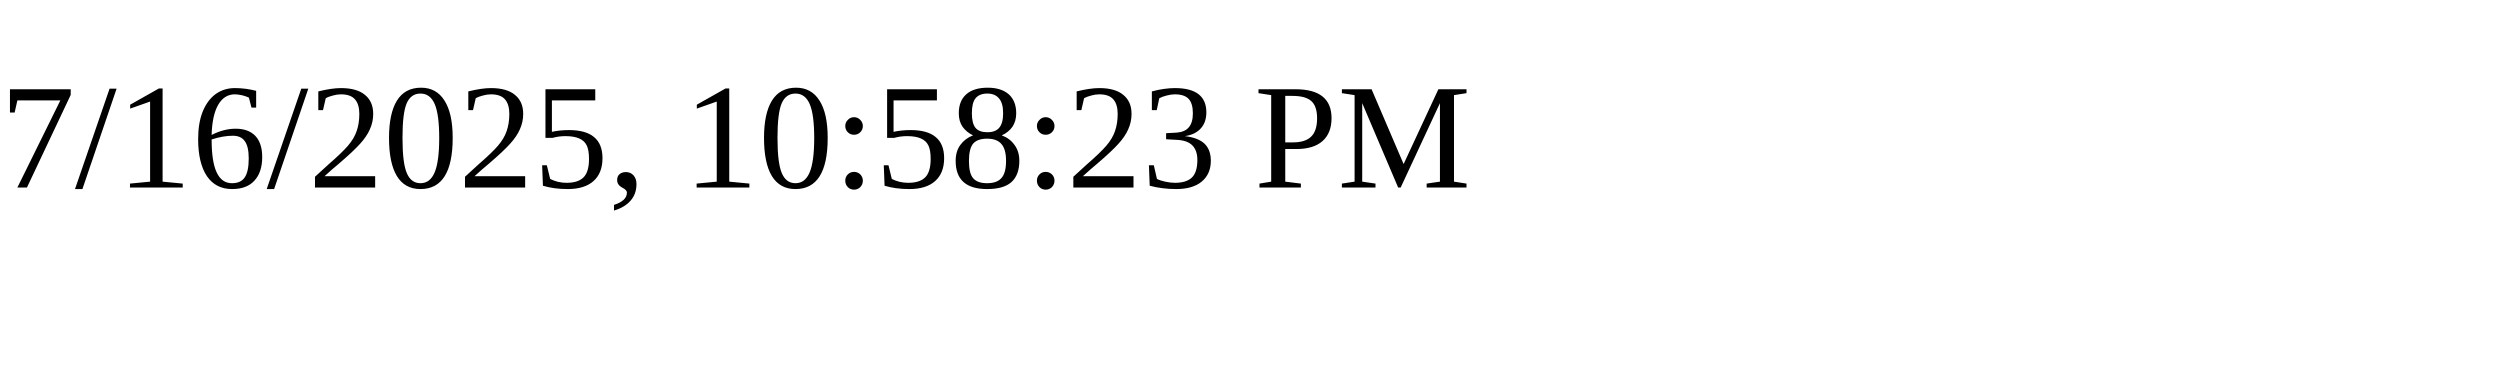
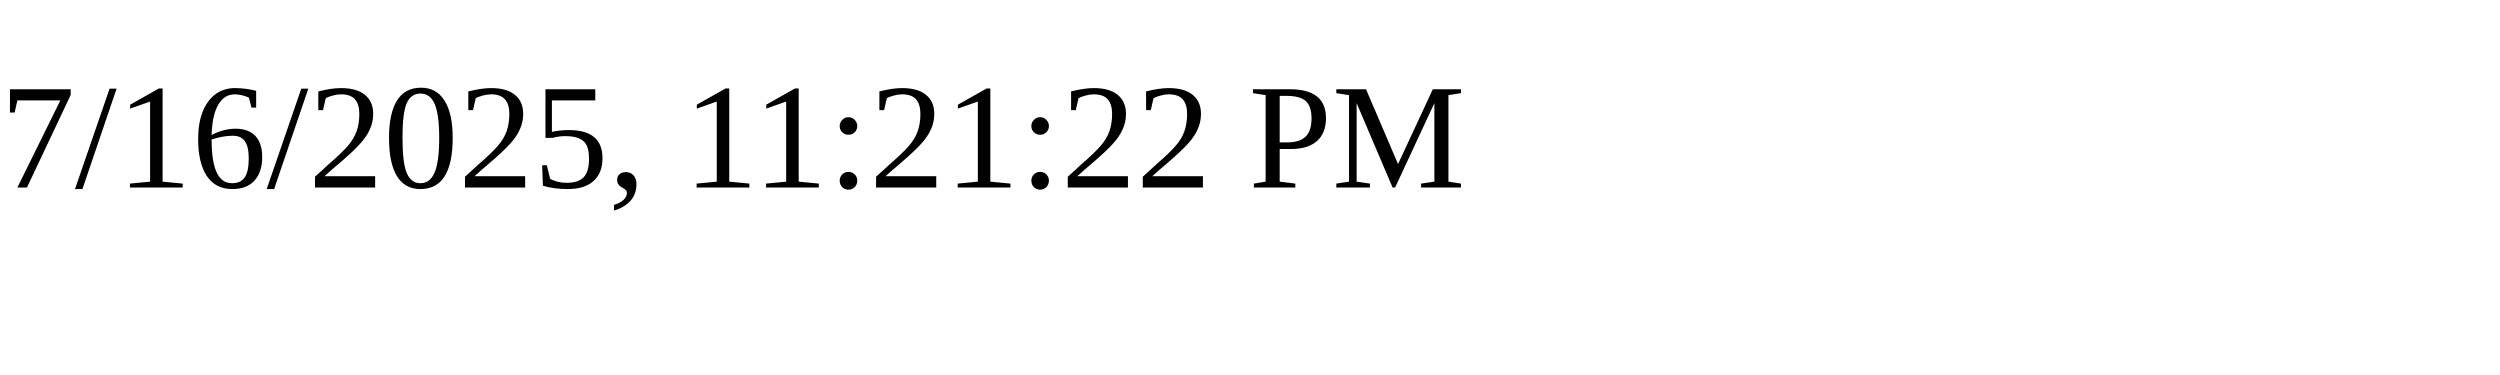
<svg xmlns="http://www.w3.org/2000/svg" height="30" width="200">
-   <text x="0" y="15">7/16/2025, 10:58:23 PM</text>
+   <text x="0" y="15">7/16/2025, 11:21:22 PM</text>
</svg>
